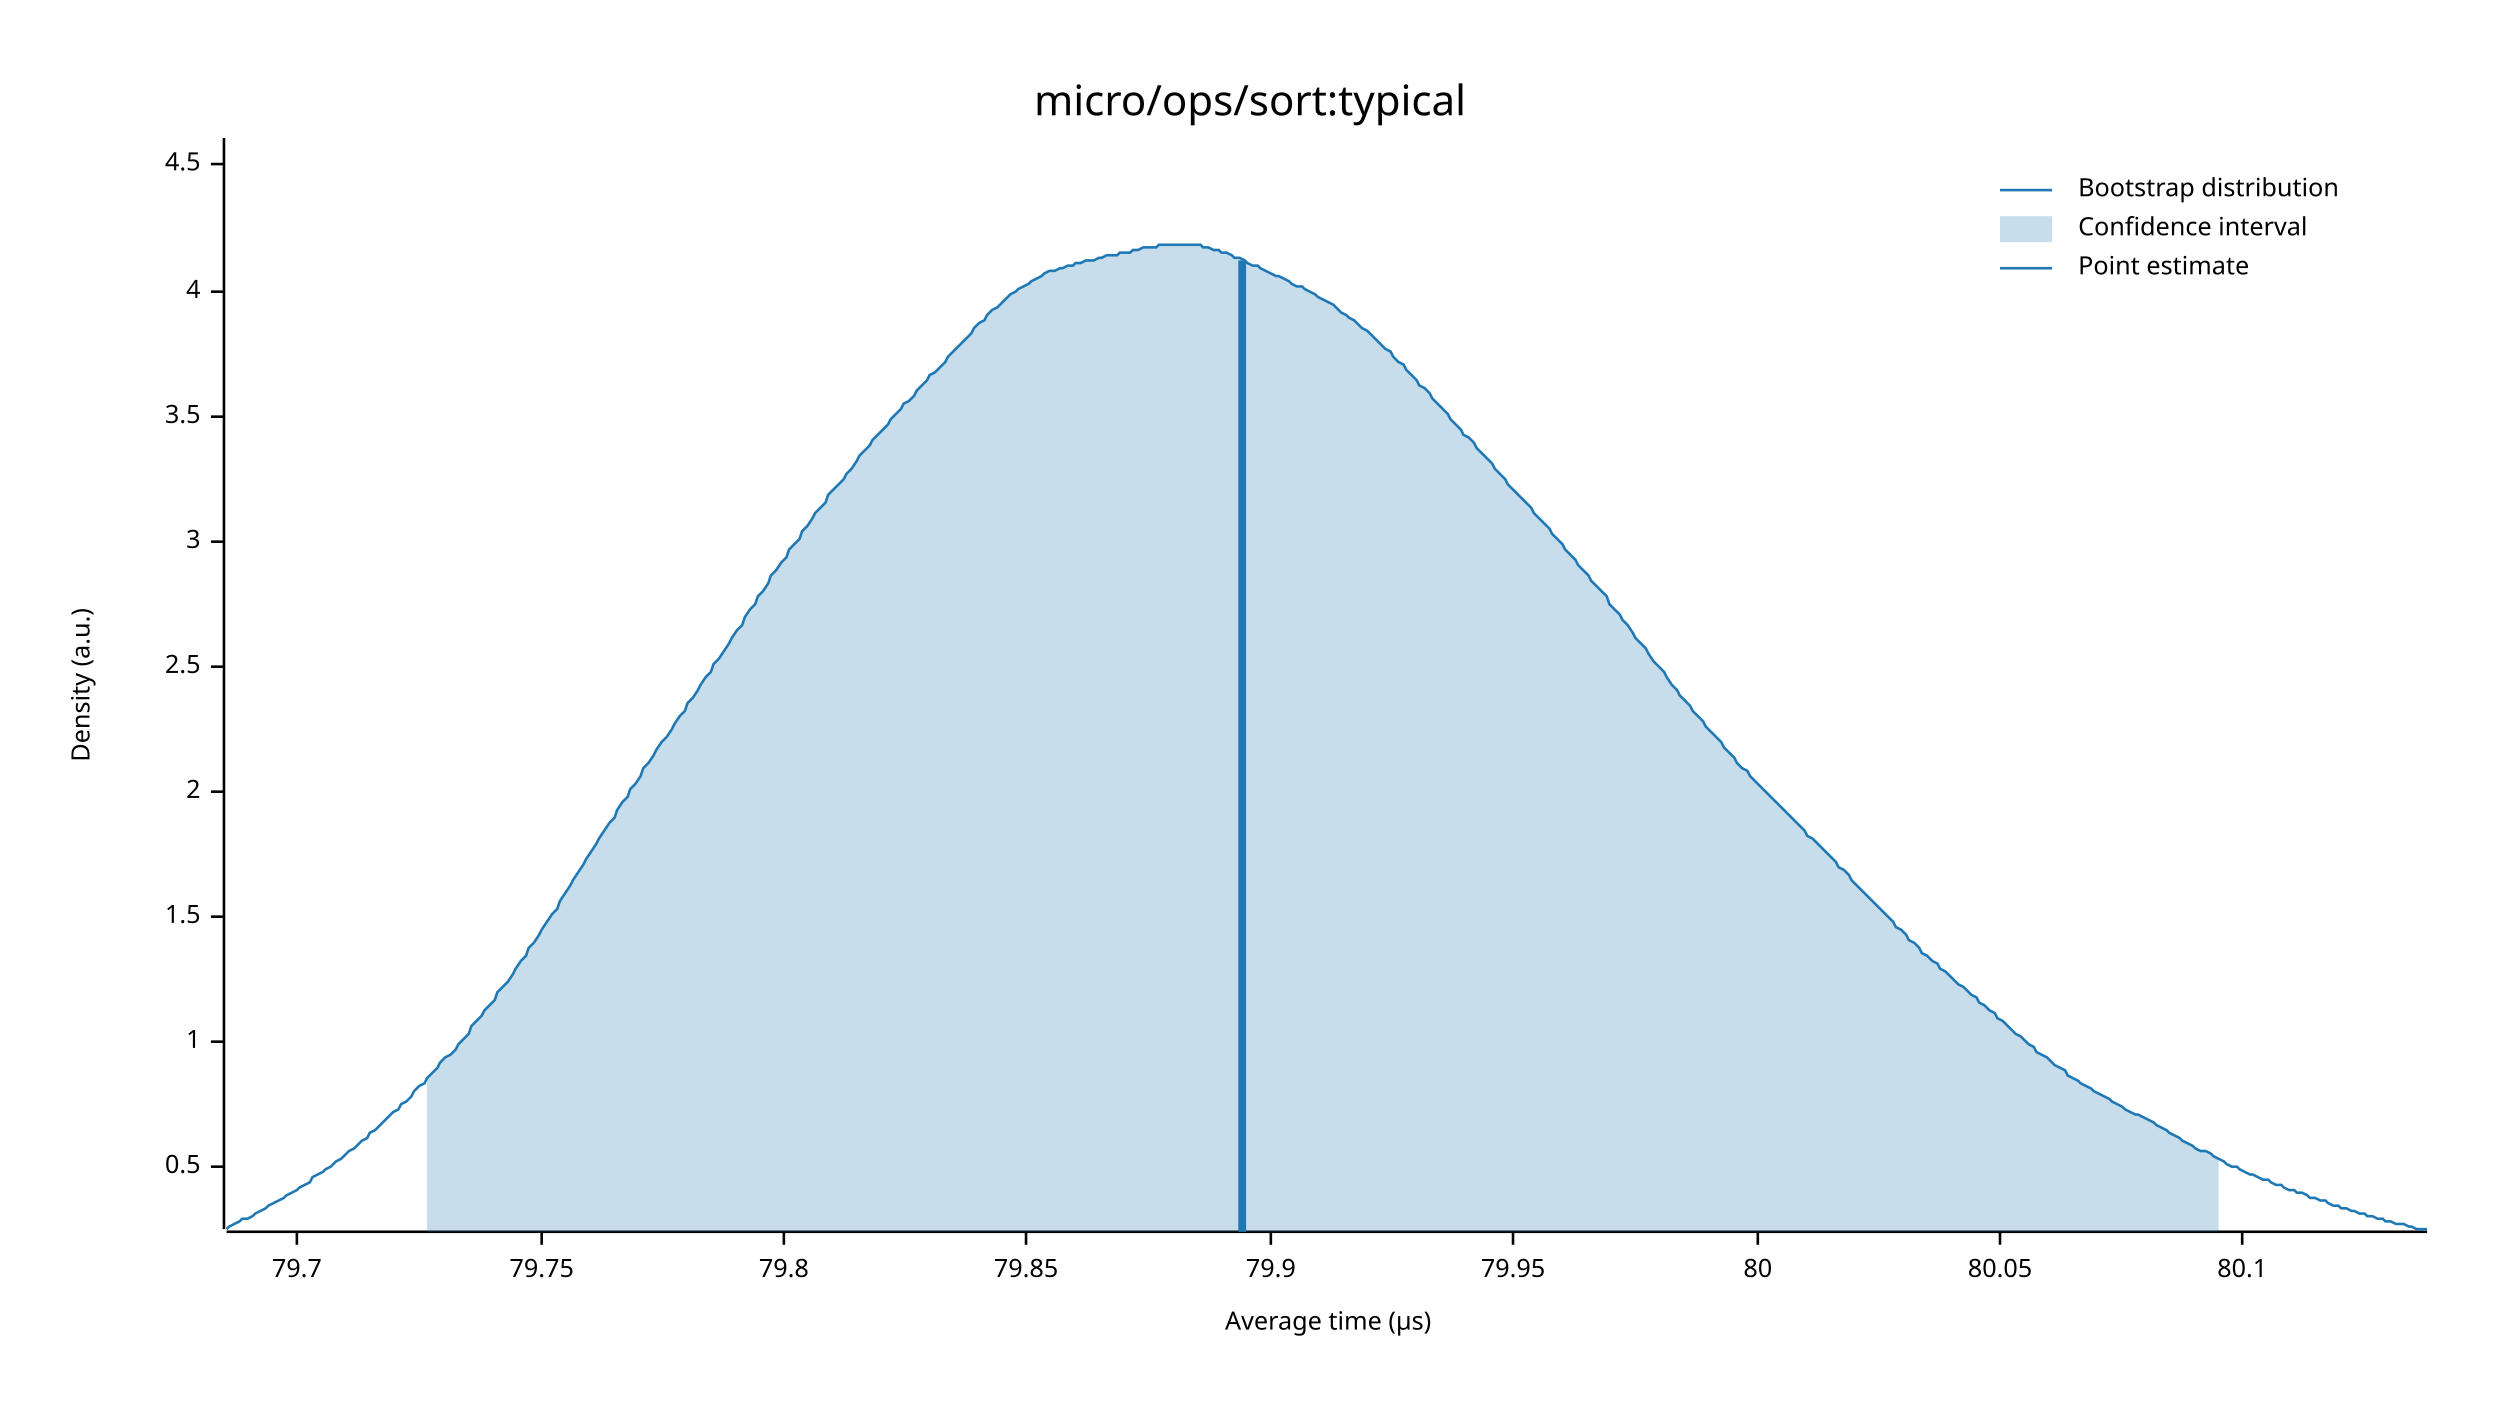
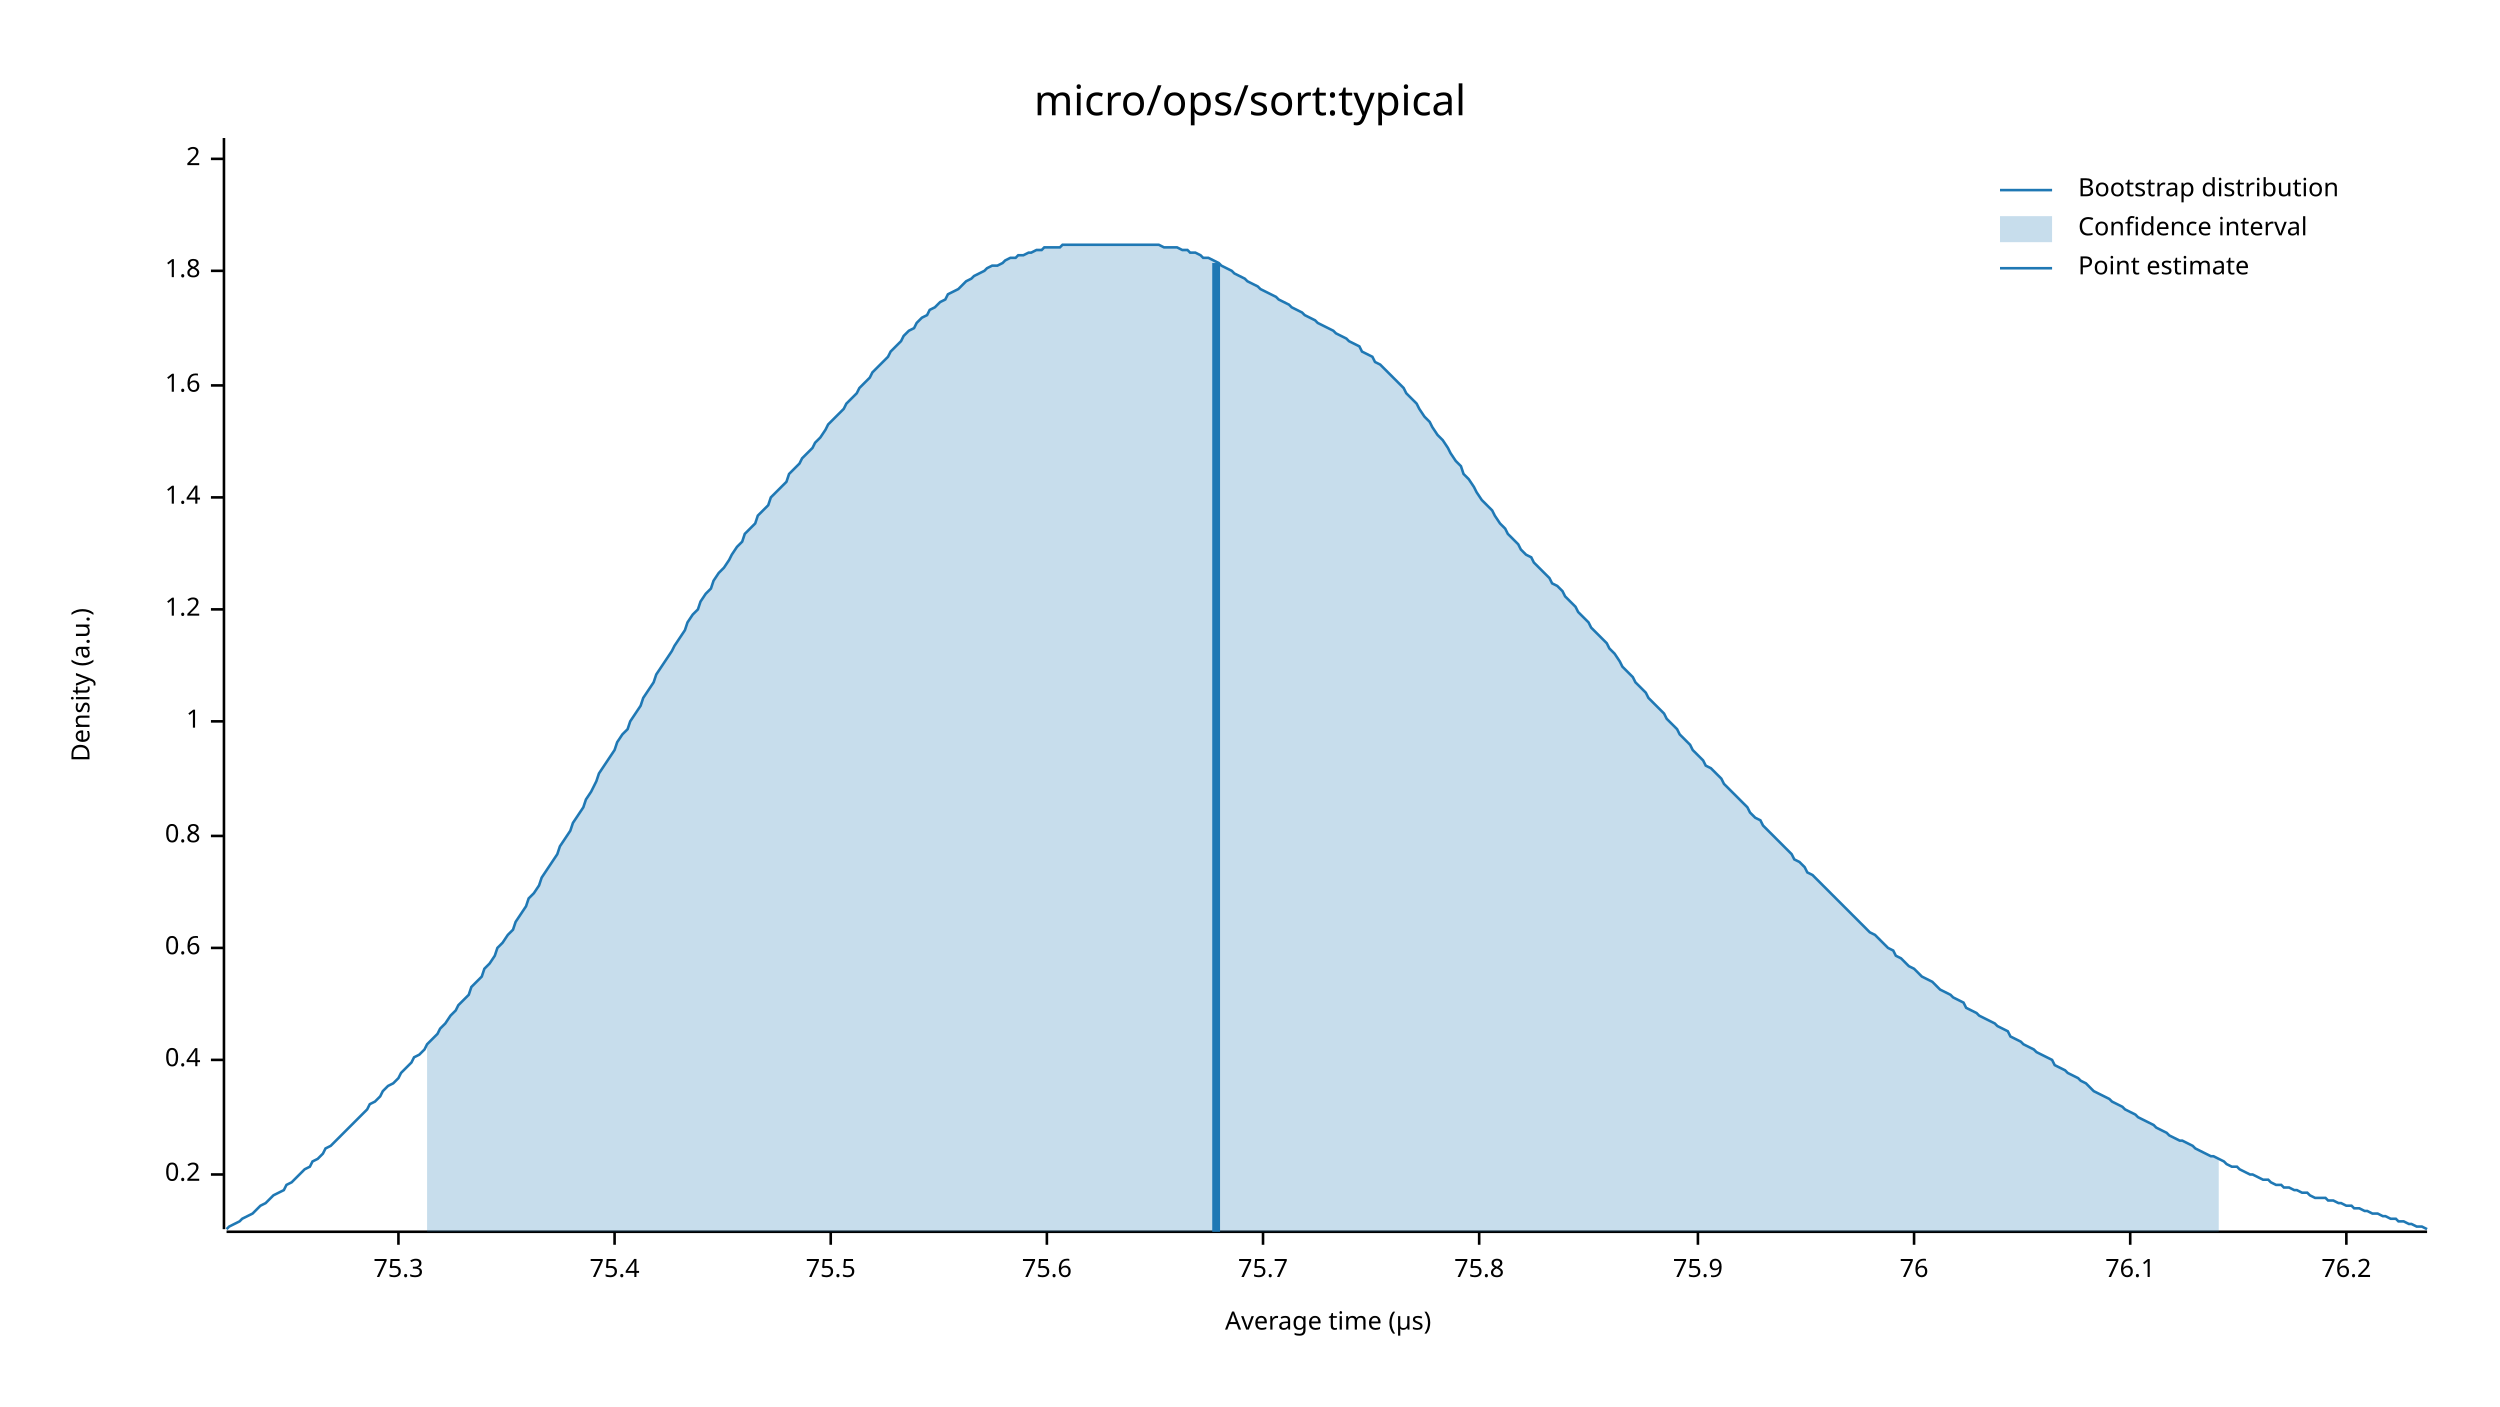
<svg xmlns="http://www.w3.org/2000/svg" width="960" height="540" viewBox="0 0 960 540">
  <text x="480" y="32" dy="0.76em" text-anchor="middle" font-family="sans-serif" font-size="16.129" opacity="1" fill="#000000">
micro/ops/sort:typical
</text>
  <text x="27" y="263" dy="0.76em" text-anchor="middle" font-family="sans-serif" font-size="9.677" opacity="1" fill="#000000" transform="rotate(270, 27, 263)">
Density (a.u.)
</text>
  <text x="510" y="513" dy="-0.5ex" text-anchor="middle" font-family="sans-serif" font-size="9.677" opacity="1" fill="#000000">
Average time (µs)
</text>
  <polyline fill="none" opacity="1" stroke="#000000" stroke-width="1" points="86,53 86,472 " />
-   <text x="77" y="448" dy="0.5ex" text-anchor="end" font-family="sans-serif" font-size="9.677" opacity="1" fill="#000000">
- 0.5
+   <text x="77" y="451" dy="0.5ex" text-anchor="end" font-family="sans-serif" font-size="9.677" opacity="1" fill="#000000">
+ 0.2
</text>
-   <polyline fill="none" opacity="1" stroke="#000000" stroke-width="1" points="81,448 86,448 " />
-   <text x="77" y="400" dy="0.5ex" text-anchor="end" font-family="sans-serif" font-size="9.677" opacity="1" fill="#000000">
+   <polyline fill="none" opacity="1" stroke="#000000" stroke-width="1" points="81,451 86,451 " />
+   <text x="77" y="407" dy="0.5ex" text-anchor="end" font-family="sans-serif" font-size="9.677" opacity="1" fill="#000000">
+ 0.4
+ </text>
+   <polyline fill="none" opacity="1" stroke="#000000" stroke-width="1" points="81,407 86,407 " />
+   <text x="77" y="364" dy="0.5ex" text-anchor="end" font-family="sans-serif" font-size="9.677" opacity="1" fill="#000000">
+ 0.6
+ </text>
+   <polyline fill="none" opacity="1" stroke="#000000" stroke-width="1" points="81,364 86,364 " />
+   <text x="77" y="321" dy="0.5ex" text-anchor="end" font-family="sans-serif" font-size="9.677" opacity="1" fill="#000000">
+ 0.8
+ </text>
+   <polyline fill="none" opacity="1" stroke="#000000" stroke-width="1" points="81,321 86,321 " />
+   <text x="77" y="277" dy="0.5ex" text-anchor="end" font-family="sans-serif" font-size="9.677" opacity="1" fill="#000000">
1
</text>
-   <polyline fill="none" opacity="1" stroke="#000000" stroke-width="1" points="81,400 86,400 " />
-   <text x="77" y="352" dy="0.5ex" text-anchor="end" font-family="sans-serif" font-size="9.677" opacity="1" fill="#000000">
- 1.5
+   <polyline fill="none" opacity="1" stroke="#000000" stroke-width="1" points="81,277 86,277 " />
+   <text x="77" y="234" dy="0.5ex" text-anchor="end" font-family="sans-serif" font-size="9.677" opacity="1" fill="#000000">
+ 1.2
</text>
-   <polyline fill="none" opacity="1" stroke="#000000" stroke-width="1" points="81,352 86,352 " />
-   <text x="77" y="304" dy="0.5ex" text-anchor="end" font-family="sans-serif" font-size="9.677" opacity="1" fill="#000000">
+   <polyline fill="none" opacity="1" stroke="#000000" stroke-width="1" points="81,234 86,234 " />
+   <text x="77" y="191" dy="0.5ex" text-anchor="end" font-family="sans-serif" font-size="9.677" opacity="1" fill="#000000">
+ 1.4
+ </text>
+   <polyline fill="none" opacity="1" stroke="#000000" stroke-width="1" points="81,191 86,191 " />
+   <text x="77" y="148" dy="0.5ex" text-anchor="end" font-family="sans-serif" font-size="9.677" opacity="1" fill="#000000">
+ 1.6
+ </text>
+   <polyline fill="none" opacity="1" stroke="#000000" stroke-width="1" points="81,148 86,148 " />
+   <text x="77" y="104" dy="0.5ex" text-anchor="end" font-family="sans-serif" font-size="9.677" opacity="1" fill="#000000">
+ 1.8
+ </text>
+   <polyline fill="none" opacity="1" stroke="#000000" stroke-width="1" points="81,104 86,104 " />
+   <text x="77" y="61" dy="0.5ex" text-anchor="end" font-family="sans-serif" font-size="9.677" opacity="1" fill="#000000">
2
</text>
-   <polyline fill="none" opacity="1" stroke="#000000" stroke-width="1" points="81,304 86,304 " />
-   <text x="77" y="256" dy="0.5ex" text-anchor="end" font-family="sans-serif" font-size="9.677" opacity="1" fill="#000000">
- 2.5
+   <polyline fill="none" opacity="1" stroke="#000000" stroke-width="1" points="81,61 86,61 " />
+   <polyline fill="none" opacity="1" stroke="#000000" stroke-width="1" points="87,473 932,473 " />
+   <text x="153" y="483" dy="0.76em" text-anchor="middle" font-family="sans-serif" font-size="9.677" opacity="1" fill="#000000">
+ 75.3
</text>
-   <polyline fill="none" opacity="1" stroke="#000000" stroke-width="1" points="81,256 86,256 " />
-   <text x="77" y="208" dy="0.5ex" text-anchor="end" font-family="sans-serif" font-size="9.677" opacity="1" fill="#000000">
- 3
+   <polyline fill="none" opacity="1" stroke="#000000" stroke-width="1" points="153,473 153,478 " />
+   <text x="236" y="483" dy="0.76em" text-anchor="middle" font-family="sans-serif" font-size="9.677" opacity="1" fill="#000000">
+ 75.4
</text>
-   <polyline fill="none" opacity="1" stroke="#000000" stroke-width="1" points="81,208 86,208 " />
-   <text x="77" y="160" dy="0.5ex" text-anchor="end" font-family="sans-serif" font-size="9.677" opacity="1" fill="#000000">
- 3.5
+   <polyline fill="none" opacity="1" stroke="#000000" stroke-width="1" points="236,473 236,478 " />
+   <text x="319" y="483" dy="0.76em" text-anchor="middle" font-family="sans-serif" font-size="9.677" opacity="1" fill="#000000">
+ 75.5
</text>
-   <polyline fill="none" opacity="1" stroke="#000000" stroke-width="1" points="81,160 86,160 " />
-   <text x="77" y="112" dy="0.5ex" text-anchor="end" font-family="sans-serif" font-size="9.677" opacity="1" fill="#000000">
- 4
+   <polyline fill="none" opacity="1" stroke="#000000" stroke-width="1" points="319,473 319,478 " />
+   <text x="402" y="483" dy="0.76em" text-anchor="middle" font-family="sans-serif" font-size="9.677" opacity="1" fill="#000000">
+ 75.6
</text>
-   <polyline fill="none" opacity="1" stroke="#000000" stroke-width="1" points="81,112 86,112 " />
-   <text x="77" y="63" dy="0.5ex" text-anchor="end" font-family="sans-serif" font-size="9.677" opacity="1" fill="#000000">
- 4.5
+   <polyline fill="none" opacity="1" stroke="#000000" stroke-width="1" points="402,473 402,478 " />
+   <text x="485" y="483" dy="0.76em" text-anchor="middle" font-family="sans-serif" font-size="9.677" opacity="1" fill="#000000">
+ 75.7
</text>
-   <polyline fill="none" opacity="1" stroke="#000000" stroke-width="1" points="81,63 86,63 " />
-   <polyline fill="none" opacity="1" stroke="#000000" stroke-width="1" points="87,473 932,473 " />
-   <text x="114" y="483" dy="0.76em" text-anchor="middle" font-family="sans-serif" font-size="9.677" opacity="1" fill="#000000">
- 79.7
+   <polyline fill="none" opacity="1" stroke="#000000" stroke-width="1" points="485,473 485,478 " />
+   <text x="568" y="483" dy="0.76em" text-anchor="middle" font-family="sans-serif" font-size="9.677" opacity="1" fill="#000000">
+ 75.8
</text>
-   <polyline fill="none" opacity="1" stroke="#000000" stroke-width="1" points="114,473 114,478 " />
-   <text x="208" y="483" dy="0.76em" text-anchor="middle" font-family="sans-serif" font-size="9.677" opacity="1" fill="#000000">
- 79.75
+   <polyline fill="none" opacity="1" stroke="#000000" stroke-width="1" points="568,473 568,478 " />
+   <text x="652" y="483" dy="0.76em" text-anchor="middle" font-family="sans-serif" font-size="9.677" opacity="1" fill="#000000">
+ 75.9
</text>
-   <polyline fill="none" opacity="1" stroke="#000000" stroke-width="1" points="208,473 208,478 " />
-   <text x="301" y="483" dy="0.76em" text-anchor="middle" font-family="sans-serif" font-size="9.677" opacity="1" fill="#000000">
- 79.8
+   <polyline fill="none" opacity="1" stroke="#000000" stroke-width="1" points="652,473 652,478 " />
+   <text x="735" y="483" dy="0.76em" text-anchor="middle" font-family="sans-serif" font-size="9.677" opacity="1" fill="#000000">
+ 76
</text>
-   <polyline fill="none" opacity="1" stroke="#000000" stroke-width="1" points="301,473 301,478 " />
-   <text x="394" y="483" dy="0.76em" text-anchor="middle" font-family="sans-serif" font-size="9.677" opacity="1" fill="#000000">
- 79.85
+   <polyline fill="none" opacity="1" stroke="#000000" stroke-width="1" points="735,473 735,478 " />
+   <text x="818" y="483" dy="0.76em" text-anchor="middle" font-family="sans-serif" font-size="9.677" opacity="1" fill="#000000">
+ 76.1
</text>
-   <polyline fill="none" opacity="1" stroke="#000000" stroke-width="1" points="394,473 394,478 " />
-   <text x="488" y="483" dy="0.76em" text-anchor="middle" font-family="sans-serif" font-size="9.677" opacity="1" fill="#000000">
- 79.9
+   <polyline fill="none" opacity="1" stroke="#000000" stroke-width="1" points="818,473 818,478 " />
+   <text x="901" y="483" dy="0.76em" text-anchor="middle" font-family="sans-serif" font-size="9.677" opacity="1" fill="#000000">
+ 76.2
</text>
-   <polyline fill="none" opacity="1" stroke="#000000" stroke-width="1" points="488,473 488,478 " />
-   <text x="581" y="483" dy="0.76em" text-anchor="middle" font-family="sans-serif" font-size="9.677" opacity="1" fill="#000000">
- 79.95
- </text>
-   <polyline fill="none" opacity="1" stroke="#000000" stroke-width="1" points="581,473 581,478 " />
-   <text x="675" y="483" dy="0.76em" text-anchor="middle" font-family="sans-serif" font-size="9.677" opacity="1" fill="#000000">
- 80
- </text>
-   <polyline fill="none" opacity="1" stroke="#000000" stroke-width="1" points="675,473 675,478 " />
-   <text x="768" y="483" dy="0.76em" text-anchor="middle" font-family="sans-serif" font-size="9.677" opacity="1" fill="#000000">
- 80.05
- </text>
-   <polyline fill="none" opacity="1" stroke="#000000" stroke-width="1" points="768,473 768,478 " />
-   <text x="861" y="483" dy="0.76em" text-anchor="middle" font-family="sans-serif" font-size="9.677" opacity="1" fill="#000000">
- 80.1
- </text>
-   <polyline fill="none" opacity="1" stroke="#000000" stroke-width="1" points="861,473 861,478 " />
-   <polyline fill="none" opacity="1" stroke="#1F78B4" stroke-width="1" points="87,472 88,471 90,470 92,469 93,468 95,468 97,467 98,466 100,465 102,464 103,463 105,462 107,461 109,460 110,459 112,458 114,457 115,456 117,455 119,454 120,452 122,451 124,450 125,449 127,448 129,446 131,445 132,444 134,442 136,441 137,440 139,438 141,437 142,435 144,434 146,432 147,431 149,429 151,427 153,426 154,424 156,423 158,421 159,419 161,417 163,416 164,414 166,412 168,410 169,408 171,406 173,405 175,403 176,401 178,399 180,397 181,394 183,392 185,390 186,388 188,386 190,384 191,381 193,379 195,377 197,374 198,372 200,369 202,367 203,364 205,362 207,359 208,357 210,354 212,351 214,349 215,346 217,343 219,340 220,338 222,335 224,332 225,330 227,327 229,324 230,322 232,319 234,316 236,314 237,311 239,308 241,306 242,303 244,301 246,298 247,295 249,293 251,290 252,288 254,285 256,283 258,280 259,278 261,275 263,273 264,270 266,268 268,265 269,263 271,260 273,258 274,255 276,253 278,250 280,247 281,245 283,242 285,240 286,237 288,234 290,232 291,229 293,227 295,224 296,221 298,219 300,216 302,214 303,211 305,209 307,207 308,204 310,202 312,199 313,197 315,195 317,193 318,190 320,188 322,186 324,184 325,182 327,180 329,177 330,175 332,173 334,171 335,169 337,167 339,165 341,163 342,161 344,159 346,157 347,155 349,154 351,152 352,150 354,148 356,146 357,144 359,143 361,141 363,139 364,137 366,135 368,133 369,132 371,130 373,128 374,126 376,124 378,123 379,121 381,119 383,118 385,116 386,115 388,113 390,112 391,111 393,110 395,109 396,108 398,107 400,106 401,105 403,104 405,104 407,103 408,103 410,102 412,102 413,101 415,101 417,100 418,100 420,100 422,99 423,99 425,98 427,98 429,98 430,97 432,97 434,97 435,96 437,96 439,95 440,95 442,95 444,95 445,94 447,94 449,94 451,94 452,94 454,94 456,94 457,94 459,94 461,94 462,95 464,95 466,96 468,96 469,97 471,97 473,98 474,99 476,99 478,100 479,101 481,102 483,102 484,103 486,104 488,105 490,106 491,106 493,107 495,108 496,109 498,110 500,110 501,111 503,112 505,113 506,114 508,115 510,116 512,117 513,118 515,120 517,121 518,122 520,123 522,125 523,126 525,127 527,129 528,130 530,132 532,134 534,135 535,137 537,139 539,140 540,142 542,144 544,146 545,148 547,149 549,151 550,153 552,155 554,157 556,159 557,161 559,163 561,165 562,167 564,168 566,170 567,172 569,174 571,176 573,178 574,180 576,182 578,184 579,186 581,188 583,190 584,191 586,193 588,195 589,197 591,199 593,201 595,203 596,205 598,207 600,209 601,211 603,213 605,215 606,217 608,219 610,221 611,223 613,225 615,227 617,229 618,232 620,234 622,236 623,238 625,240 627,243 628,245 630,247 632,249 633,251 635,254 637,256 639,258 640,260 642,263 644,265 645,267 647,269 649,271 650,273 652,275 654,277 655,279 657,281 659,283 661,285 662,287 664,289 666,291 667,293 669,295 671,296 672,298 674,300 676,302 677,303 679,305 681,307 683,309 684,310 686,312 688,314 689,315 691,317 693,319 694,321 696,322 698,324 700,326 701,327 703,329 705,331 706,333 708,334 710,336 711,338 713,340 715,342 716,343 718,345 720,347 722,349 723,350 725,352 727,354 728,356 730,357 732,359 733,361 735,362 737,364 738,366 740,367 742,369 744,370 745,372 747,373 749,375 750,376 752,378 754,379 755,380 757,382 759,383 760,385 762,386 764,388 766,389 767,391 769,392 771,394 772,395 774,397 776,398 777,399 779,401 781,402 782,404 784,405 786,406 788,408 789,409 791,410 793,411 794,413 796,414 798,415 799,416 801,417 803,418 804,419 806,420 808,421 810,422 811,423 813,424 815,425 816,426 818,427 820,428 821,428 823,429 825,430 827,431 828,432 830,433 832,434 833,435 835,436 837,437 838,438 840,439 842,440 843,441 845,442 847,442 849,443 850,444 852,445 854,446 855,447 857,448 859,448 860,449 862,450 864,451 865,451 867,452 869,453 871,453 872,454 874,455 876,455 877,456 879,457 881,457 882,458 884,458 886,459 887,460 889,460 891,461 893,461 894,462 896,463 898,463 899,464 901,464 903,465 904,465 906,466 908,466 909,467 911,467 913,468 915,468 916,469 918,469 920,470 921,470 923,470 925,471 926,471 928,472 930,472 932,472 " />
-   <polygon opacity="0.25" fill="#1F78B4" points="164,414 166,412 168,410 169,408 171,406 173,405 175,403 176,401 178,399 180,397 181,394 183,392 185,390 186,388 188,386 190,384 191,381 193,379 195,377 197,374 198,372 200,369 202,367 203,364 205,362 207,359 208,357 210,354 212,351 214,349 215,346 217,343 219,340 220,338 222,335 224,332 225,330 227,327 229,324 230,322 232,319 234,316 236,314 237,311 239,308 241,306 242,303 244,301 246,298 247,295 249,293 251,290 252,288 254,285 256,283 258,280 259,278 261,275 263,273 264,270 266,268 268,265 269,263 271,260 273,258 274,255 276,253 278,250 280,247 281,245 283,242 285,240 286,237 288,234 290,232 291,229 293,227 295,224 296,221 298,219 300,216 302,214 303,211 305,209 307,207 308,204 310,202 312,199 313,197 315,195 317,193 318,190 320,188 322,186 324,184 325,182 327,180 329,177 330,175 332,173 334,171 335,169 337,167 339,165 341,163 342,161 344,159 346,157 347,155 349,154 351,152 352,150 354,148 356,146 357,144 359,143 361,141 363,139 364,137 366,135 368,133 369,132 371,130 373,128 374,126 376,124 378,123 379,121 381,119 383,118 385,116 386,115 388,113 390,112 391,111 393,110 395,109 396,108 398,107 400,106 401,105 403,104 405,104 407,103 408,103 410,102 412,102 413,101 415,101 417,100 418,100 420,100 422,99 423,99 425,98 427,98 429,98 430,97 432,97 434,97 435,96 437,96 439,95 440,95 442,95 444,95 445,94 447,94 449,94 451,94 452,94 454,94 456,94 457,94 459,94 461,94 462,95 464,95 466,96 468,96 469,97 471,97 473,98 474,99 476,99 478,100 479,101 481,102 483,102 484,103 486,104 488,105 490,106 491,106 493,107 495,108 496,109 498,110 500,110 501,111 503,112 505,113 506,114 508,115 510,116 512,117 513,118 515,120 517,121 518,122 520,123 522,125 523,126 525,127 527,129 528,130 530,132 532,134 534,135 535,137 537,139 539,140 540,142 542,144 544,146 545,148 547,149 549,151 550,153 552,155 554,157 556,159 557,161 559,163 561,165 562,167 564,168 566,170 567,172 569,174 571,176 573,178 574,180 576,182 578,184 579,186 581,188 583,190 584,191 586,193 588,195 589,197 591,199 593,201 595,203 596,205 598,207 600,209 601,211 603,213 605,215 606,217 608,219 610,221 611,223 613,225 615,227 617,229 618,232 620,234 622,236 623,238 625,240 627,243 628,245 630,247 632,249 633,251 635,254 637,256 639,258 640,260 642,263 644,265 645,267 647,269 649,271 650,273 652,275 654,277 655,279 657,281 659,283 661,285 662,287 664,289 666,291 667,293 669,295 671,296 672,298 674,300 676,302 677,303 679,305 681,307 683,309 684,310 686,312 688,314 689,315 691,317 693,319 694,321 696,322 698,324 700,326 701,327 703,329 705,331 706,333 708,334 710,336 711,338 713,340 715,342 716,343 718,345 720,347 722,349 723,350 725,352 727,354 728,356 730,357 732,359 733,361 735,362 737,364 738,366 740,367 742,369 744,370 745,372 747,373 749,375 750,376 752,378 754,379 755,380 757,382 759,383 760,385 762,386 764,388 766,389 767,391 769,392 771,394 772,395 774,397 776,398 777,399 779,401 781,402 782,404 784,405 786,406 788,408 789,409 791,410 793,411 794,413 796,414 798,415 799,416 801,417 803,418 804,419 806,420 808,421 810,422 811,423 813,424 815,425 816,426 818,427 820,428 821,428 823,429 825,430 827,431 828,432 830,433 832,434 833,435 835,436 837,437 838,438 840,439 842,440 843,441 845,442 847,442 849,443 850,444 852,445 852,473 164,473 " />
-   <polyline fill="none" opacity="1" stroke="#1F78B4" stroke-width="3" points="477,473 477,100 " />
+   <polyline fill="none" opacity="1" stroke="#000000" stroke-width="1" points="901,473 901,478 " />
+   <polyline fill="none" opacity="1" stroke="#1F78B4" stroke-width="1" points="87,472 88,471 90,470 92,469 93,468 95,467 97,466 98,465 100,463 102,462 103,461 105,459 107,458 109,457 110,455 112,454 114,452 115,451 117,449 119,448 120,446 122,445 124,443 125,441 127,440 129,438 131,436 132,435 134,433 136,431 137,430 139,428 141,426 142,424 144,423 146,421 147,419 149,417 151,416 153,414 154,412 156,410 158,408 159,406 161,405 163,403 164,401 166,399 168,397 169,395 171,393 173,390 175,388 176,386 178,384 180,382 181,379 183,377 185,375 186,372 188,370 190,367 191,364 193,362 195,359 197,357 198,354 200,351 202,348 203,345 205,343 207,340 208,337 210,334 212,331 214,328 215,325 217,322 219,319 220,316 222,313 224,310 225,307 227,304 229,300 230,297 232,294 234,291 236,288 237,285 239,282 241,280 242,277 244,274 246,271 247,268 249,265 251,262 252,259 254,256 256,253 258,250 259,248 261,245 263,242 264,239 266,236 268,234 269,231 271,228 273,226 274,223 276,220 278,218 280,215 281,213 283,210 285,208 286,205 288,203 290,201 291,198 293,196 295,194 296,191 298,189 300,187 302,185 303,182 305,180 307,178 308,176 310,174 312,172 313,170 315,168 317,165 318,163 320,161 322,159 324,157 325,155 327,153 329,151 330,149 332,147 334,145 335,143 337,141 339,139 341,137 342,135 344,133 346,131 347,129 349,127 351,126 352,124 354,122 356,121 357,119 359,118 361,116 363,115 364,113 366,112 368,111 369,110 371,108 373,107 374,106 376,105 378,104 379,103 381,102 383,102 385,101 386,100 388,99 390,99 391,98 393,98 395,97 396,97 398,96 400,96 401,95 403,95 405,95 407,95 408,94 410,94 412,94 413,94 415,94 417,94 418,94 420,94 422,94 423,94 425,94 427,94 429,94 430,94 432,94 434,94 435,94 437,94 439,94 440,94 442,94 444,94 445,94 447,95 449,95 451,95 452,95 454,96 456,96 457,97 459,97 461,98 462,99 464,99 466,100 468,101 469,102 471,103 473,104 474,105 476,106 478,107 479,108 481,109 483,110 484,111 486,112 488,113 490,114 491,115 493,116 495,117 496,118 498,119 500,120 501,121 503,122 505,123 506,124 508,125 510,126 512,127 513,128 515,129 517,130 518,131 520,132 522,133 523,135 525,136 527,137 528,139 530,140 532,142 534,144 535,145 537,147 539,149 540,151 542,153 544,155 545,157 547,160 549,162 550,164 552,167 554,169 556,172 557,174 559,177 561,179 562,182 564,184 566,187 567,189 569,192 571,194 573,196 574,198 576,201 578,203 579,205 581,207 583,209 584,211 586,213 588,214 589,216 591,218 593,220 595,222 596,224 598,225 600,227 601,229 603,231 605,233 606,235 608,237 610,239 611,241 613,243 615,245 617,247 618,249 620,251 622,254 623,256 625,258 627,260 628,262 630,264 632,266 633,268 635,270 637,272 639,274 640,276 642,278 644,280 645,282 647,284 649,286 650,288 652,290 654,292 655,294 657,295 659,297 661,299 662,301 664,303 666,305 667,306 669,308 671,310 672,312 674,314 676,315 677,317 679,319 681,321 683,323 684,324 686,326 688,328 689,330 691,331 693,333 694,335 696,336 698,338 700,340 701,341 703,343 705,345 706,346 708,348 710,350 711,351 713,353 715,355 716,356 718,358 720,359 722,361 723,362 725,364 727,365 728,367 730,368 732,370 733,371 735,372 737,374 738,375 740,376 742,377 744,379 745,380 747,381 749,382 750,383 752,384 754,385 755,387 757,388 759,389 760,390 762,391 764,392 766,393 767,394 769,395 771,396 772,398 774,399 776,400 777,401 779,402 781,403 782,404 784,405 786,406 788,407 789,409 791,410 793,411 794,412 796,413 798,414 799,415 801,416 803,418 804,419 806,420 808,421 810,422 811,423 813,424 815,425 816,426 818,427 820,428 821,429 823,430 825,431 827,432 828,433 830,434 832,435 833,436 835,437 837,438 838,438 840,439 842,440 843,441 845,442 847,443 849,444 850,444 852,445 854,446 855,447 857,448 859,448 860,449 862,450 864,451 865,451 867,452 869,453 871,453 872,454 874,455 876,455 877,456 879,456 881,457 882,457 884,458 886,458 887,459 889,460 891,460 893,460 894,461 896,461 898,462 899,462 901,463 903,463 904,464 906,464 908,465 909,465 911,466 913,466 915,467 916,467 918,468 920,468 921,469 923,469 925,470 926,470 928,471 930,471 932,472 " />
+   <polygon opacity="0.25" fill="#1F78B4" points="164,401 166,399 168,397 169,395 171,393 173,390 175,388 176,386 178,384 180,382 181,379 183,377 185,375 186,372 188,370 190,367 191,364 193,362 195,359 197,357 198,354 200,351 202,348 203,345 205,343 207,340 208,337 210,334 212,331 214,328 215,325 217,322 219,319 220,316 222,313 224,310 225,307 227,304 229,300 230,297 232,294 234,291 236,288 237,285 239,282 241,280 242,277 244,274 246,271 247,268 249,265 251,262 252,259 254,256 256,253 258,250 259,248 261,245 263,242 264,239 266,236 268,234 269,231 271,228 273,226 274,223 276,220 278,218 280,215 281,213 283,210 285,208 286,205 288,203 290,201 291,198 293,196 295,194 296,191 298,189 300,187 302,185 303,182 305,180 307,178 308,176 310,174 312,172 313,170 315,168 317,165 318,163 320,161 322,159 324,157 325,155 327,153 329,151 330,149 332,147 334,145 335,143 337,141 339,139 341,137 342,135 344,133 346,131 347,129 349,127 351,126 352,124 354,122 356,121 357,119 359,118 361,116 363,115 364,113 366,112 368,111 369,110 371,108 373,107 374,106 376,105 378,104 379,103 381,102 383,102 385,101 386,100 388,99 390,99 391,98 393,98 395,97 396,97 398,96 400,96 401,95 403,95 405,95 407,95 408,94 410,94 412,94 413,94 415,94 417,94 418,94 420,94 422,94 423,94 425,94 427,94 429,94 430,94 432,94 434,94 435,94 437,94 439,94 440,94 442,94 444,94 445,94 447,95 449,95 451,95 452,95 454,96 456,96 457,97 459,97 461,98 462,99 464,99 466,100 468,101 469,102 471,103 473,104 474,105 476,106 478,107 479,108 481,109 483,110 484,111 486,112 488,113 490,114 491,115 493,116 495,117 496,118 498,119 500,120 501,121 503,122 505,123 506,124 508,125 510,126 512,127 513,128 515,129 517,130 518,131 520,132 522,133 523,135 525,136 527,137 528,139 530,140 532,142 534,144 535,145 537,147 539,149 540,151 542,153 544,155 545,157 547,160 549,162 550,164 552,167 554,169 556,172 557,174 559,177 561,179 562,182 564,184 566,187 567,189 569,192 571,194 573,196 574,198 576,201 578,203 579,205 581,207 583,209 584,211 586,213 588,214 589,216 591,218 593,220 595,222 596,224 598,225 600,227 601,229 603,231 605,233 606,235 608,237 610,239 611,241 613,243 615,245 617,247 618,249 620,251 622,254 623,256 625,258 627,260 628,262 630,264 632,266 633,268 635,270 637,272 639,274 640,276 642,278 644,280 645,282 647,284 649,286 650,288 652,290 654,292 655,294 657,295 659,297 661,299 662,301 664,303 666,305 667,306 669,308 671,310 672,312 674,314 676,315 677,317 679,319 681,321 683,323 684,324 686,326 688,328 689,330 691,331 693,333 694,335 696,336 698,338 700,340 701,341 703,343 705,345 706,346 708,348 710,350 711,351 713,353 715,355 716,356 718,358 720,359 722,361 723,362 725,364 727,365 728,367 730,368 732,370 733,371 735,372 737,374 738,375 740,376 742,377 744,379 745,380 747,381 749,382 750,383 752,384 754,385 755,387 757,388 759,389 760,390 762,391 764,392 766,393 767,394 769,395 771,396 772,398 774,399 776,400 777,401 779,402 781,403 782,404 784,405 786,406 788,407 789,409 791,410 793,411 794,412 796,413 798,414 799,415 801,416 803,418 804,419 806,420 808,421 810,422 811,423 813,424 815,425 816,426 818,427 820,428 821,429 823,430 825,431 827,432 828,433 830,434 832,435 833,436 835,437 837,438 838,438 840,439 842,440 843,441 845,442 847,443 849,444 850,444 852,445 852,473 164,473 " />
+   <polyline fill="none" opacity="1" stroke="#1F78B4" stroke-width="3" points="467,473 467,101 " />
  <text x="798" y="68" dy="0.76em" text-anchor="start" font-family="sans-serif" font-size="9.677" opacity="1" fill="#000000">
Bootstrap distribution
</text>
  <text x="798" y="83" dy="0.76em" text-anchor="start" font-family="sans-serif" font-size="9.677" opacity="1" fill="#000000">
Confidence interval
</text>
  <text x="798" y="98" dy="0.76em" text-anchor="start" font-family="sans-serif" font-size="9.677" opacity="1" fill="#000000">
Point estimate
</text>
  <polyline fill="none" opacity="1" stroke="#1F78B4" stroke-width="1" points="768,73 788,73 " />
  <rect x="768" y="83" width="20" height="10" opacity="0.25" fill="#1F78B4" stroke="none" />
  <polyline fill="none" opacity="1" stroke="#1F78B4" stroke-width="1" points="768,103 788,103 " />
</svg>
